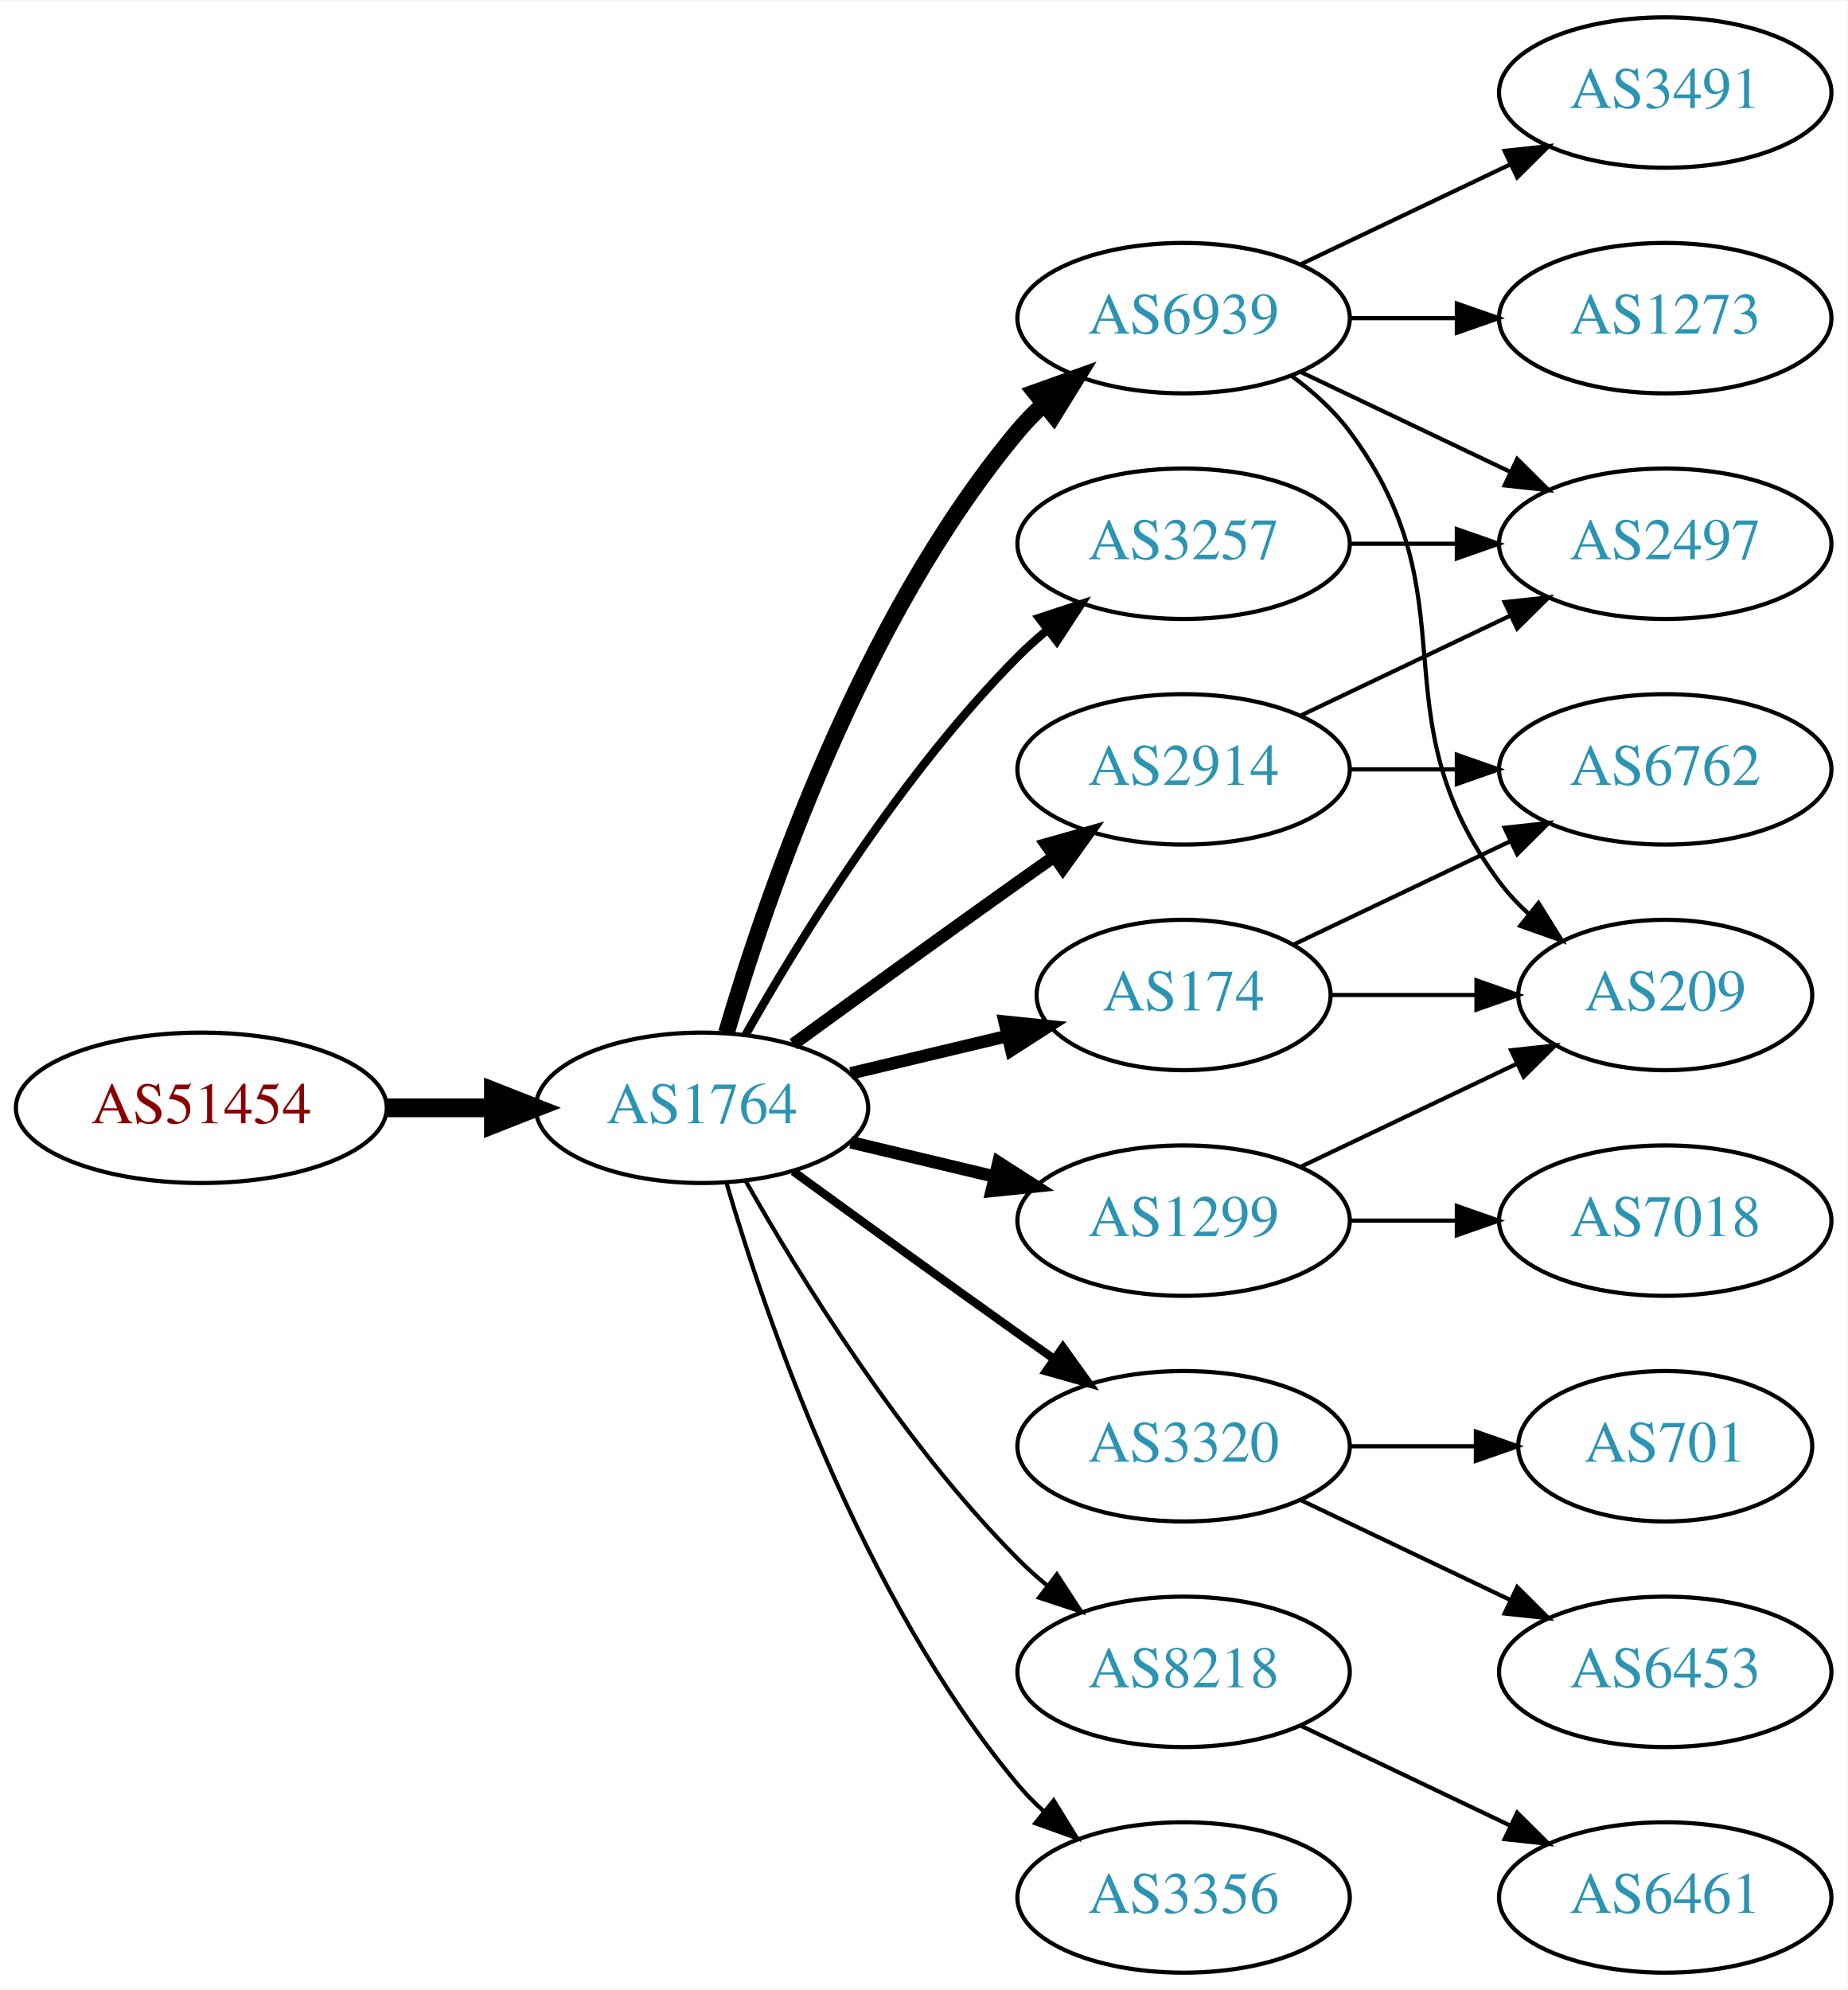
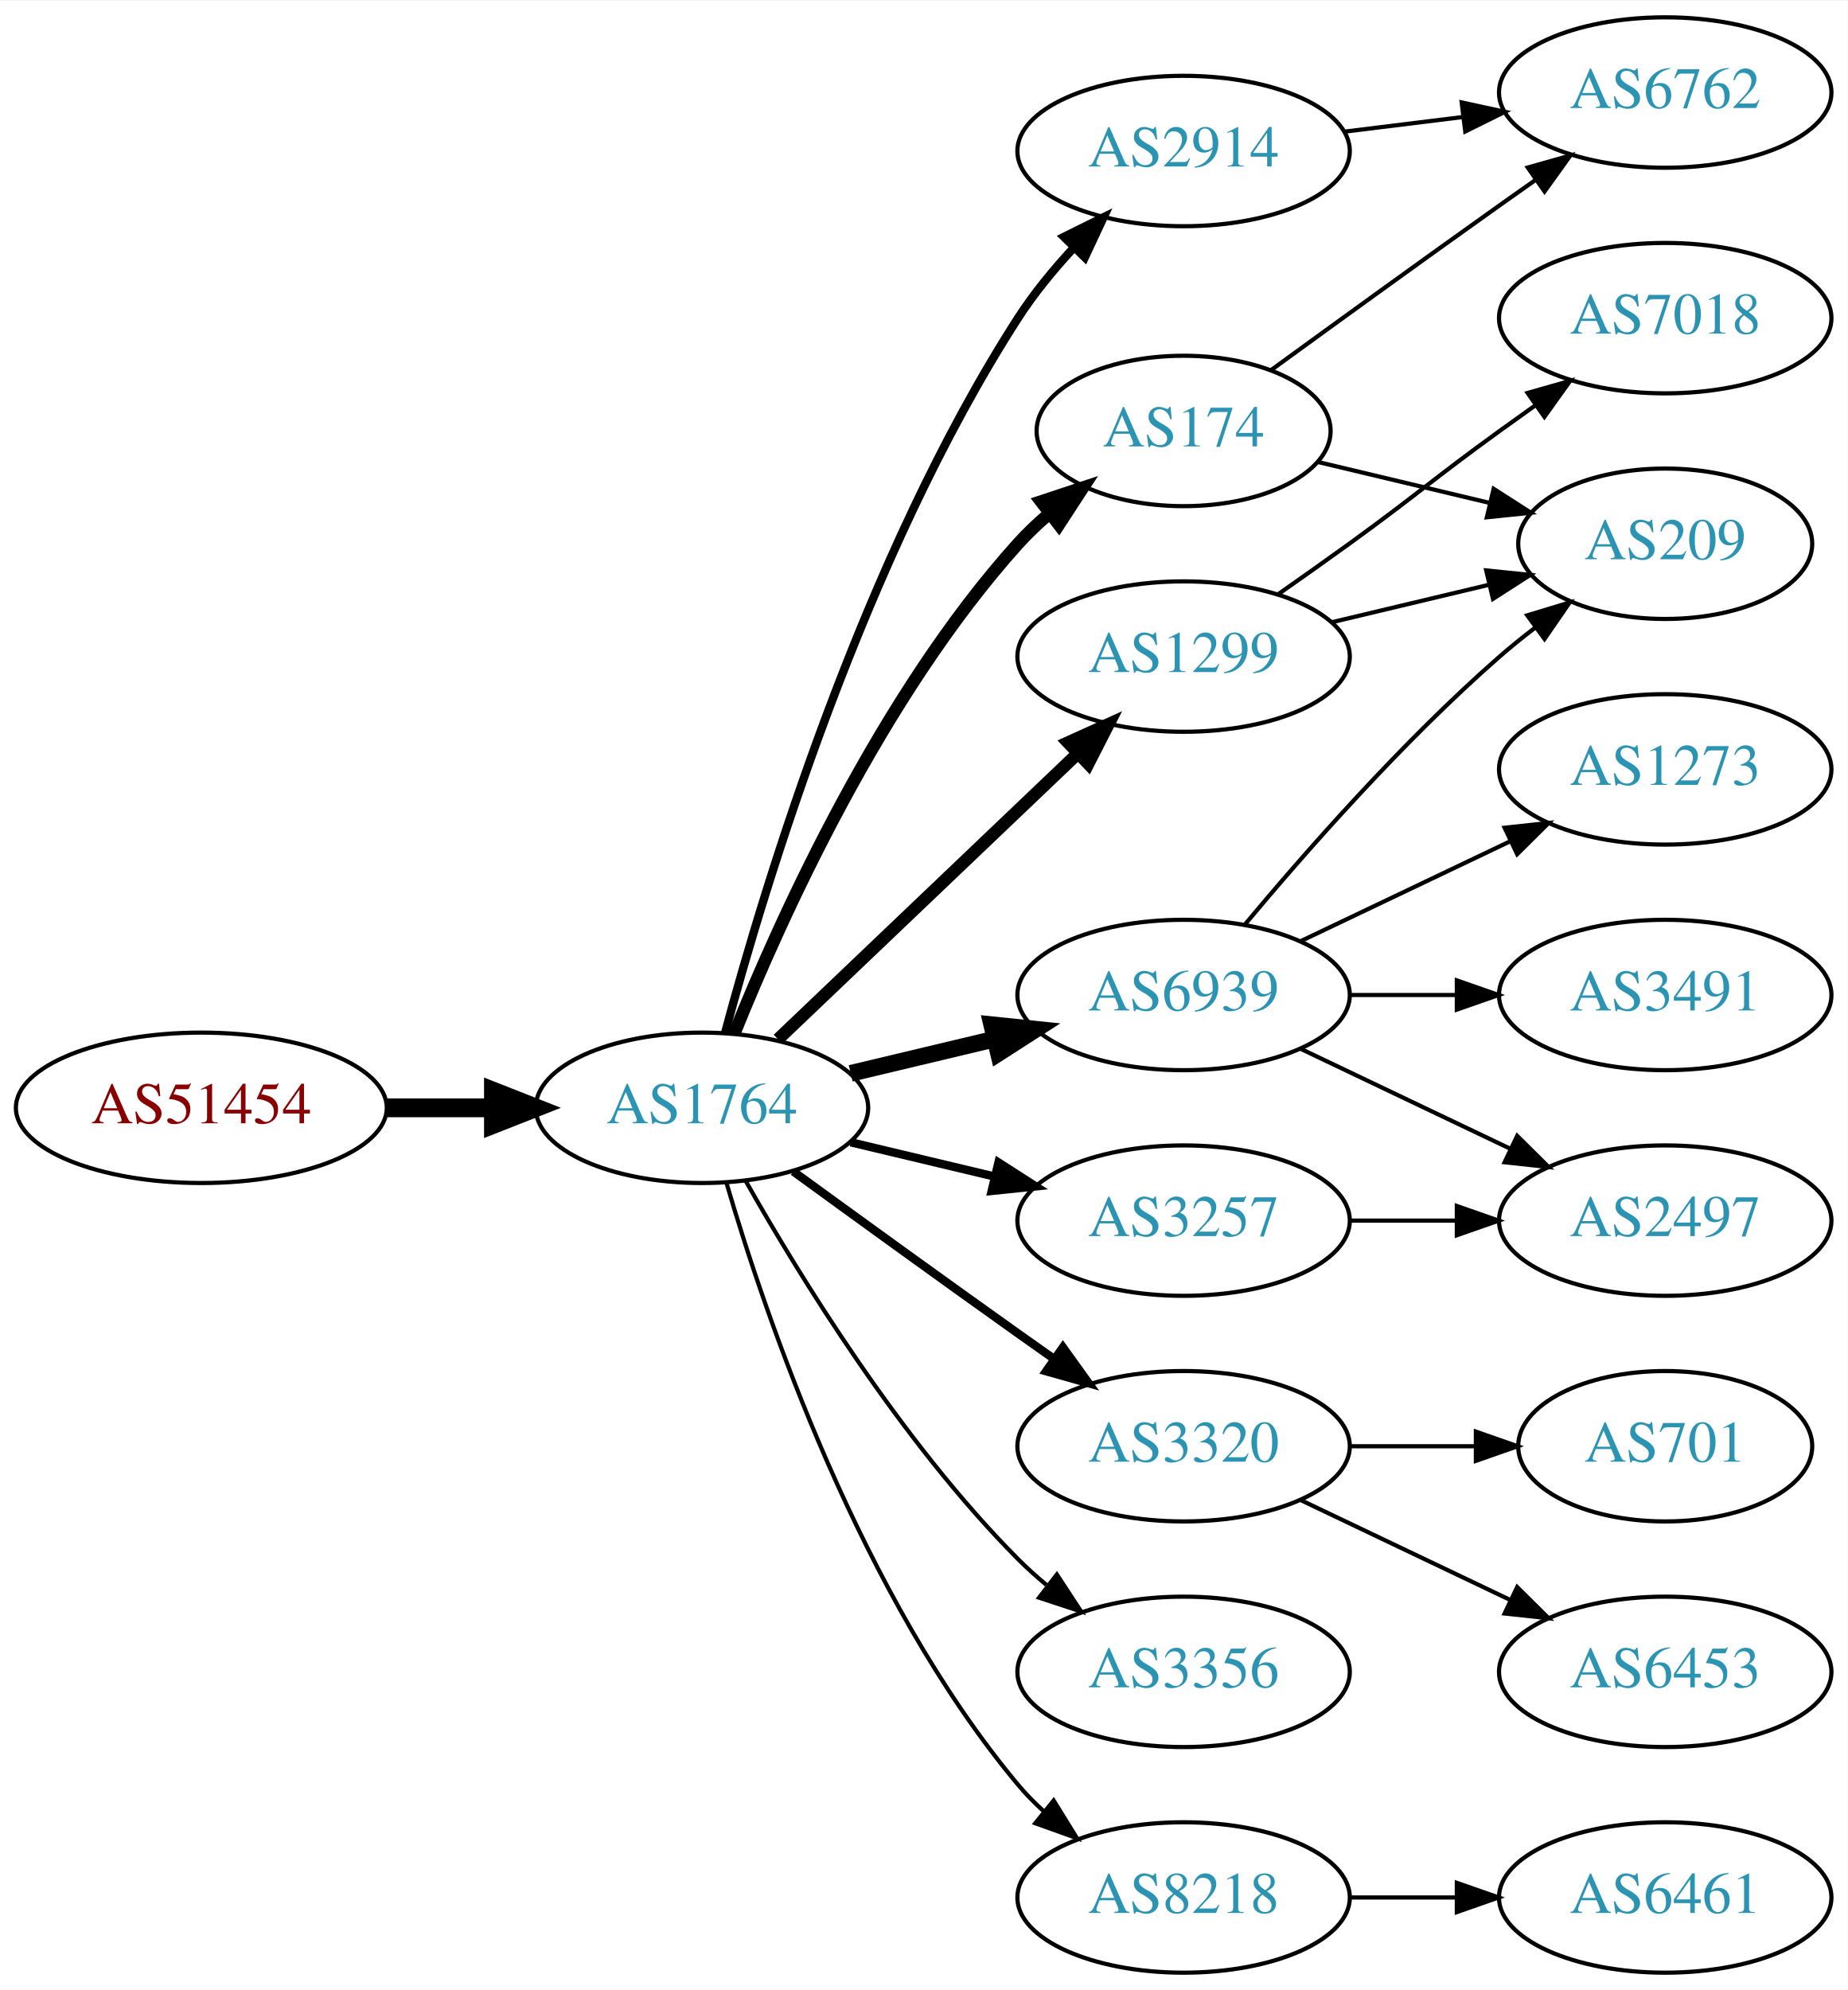
<svg xmlns="http://www.w3.org/2000/svg" xmlns:xlink="http://www.w3.org/1999/xlink" width="442pt" height="476pt" viewBox="0.00 0.00 442.27 476.00">
  <g id="graph0" class="graph" transform="scale(1 1) rotate(0) translate(4 472)">
    <polygon fill="white" stroke="none" points="-4,4 -4,-472 438.271,-472 438.271,4 -4,4" />
    <g id="node1" class="node">
      <g id="a_node1">
        <a xlink:href="/asn/51454" xlink:title="AS51454 ~ CRIF GmbH [AT]">
          <ellipse fill="#ffffff" stroke="black" cx="44.196" cy="-207" rx="44.393" ry="18" />
          <text text-anchor="middle" x="44.196" y="-203.3" font-family="Times,serif" font-size="14.00" fill="#880000">AS51454</text>
        </a>
      </g>
    </g>
    <g id="node2" class="node">
      <g id="a_node2">
        <a xlink:href="/asn/1764" xlink:title="AS1764 ~ NEXTLAYER-AS [AT]">
          <ellipse fill="#ffffff" stroke="black" cx="164.039" cy="-207" rx="39.794" ry="18" />
          <text text-anchor="middle" x="164.039" y="-203.3" font-family="Times,serif" font-size="14.00" fill="#2c94b3">AS1764</text>
        </a>
      </g>
    </g>
    <g id="edge1" class="edge">
      <path fill="none" stroke="black" stroke-width="4.5" d="M88.407,-207C96.72,-207 105.482,-207 113.965,-207" />
      <polygon fill="black" stroke="black" stroke-width="4.5" points="114.123,-210.938 124.123,-207 114.123,-203.063 114.123,-210.938" />
    </g>
    <g id="node3" class="node">
      <g id="a_node3">
-         <a xlink:href="/asn/6939" xlink:title="AS6939 ~ Hurricane Electric LLC [US]">
-           <ellipse fill="#ffffff" stroke="black" cx="279.332" cy="-396" rx="39.794" ry="18" />
-           <text text-anchor="middle" x="279.332" y="-392.3" font-family="Times,serif" font-size="14.00" fill="#2c94b3">AS6939</text>
+         <a xlink:href="/asn/174" xlink:title="AS174 ~ Cogent Communications [US]">
+           <ellipse fill="#ffffff" stroke="black" cx="279.332" cy="-369" rx="35.194" ry="18" />
+           <text text-anchor="middle" x="279.332" y="-365.3" font-family="Times,serif" font-size="14.00" fill="#2c94b3">AS174</text>
        </a>
      </g>
    </g>
    <g id="edge2" class="edge">
-       <path fill="none" stroke="black" stroke-width="4" d="M169.913,-225.002C179.227,-256.844 202.043,-323.981 239.685,-369 241.555,-371.237 243.654,-373.374 245.88,-375.396" />
-       <polygon fill="black" stroke="black" stroke-width="4" points="243.823,-378.234 253.799,-381.804 248.227,-372.793 243.823,-378.234" />
+       <path fill="none" stroke="black" stroke-width="3" d="M171.786,-224.787C182.837,-252.243 206.891,-305.578 239.685,-342 242.001,-344.572 244.606,-347.03 247.341,-349.343" />
+       <polygon fill="black" stroke="black" stroke-width="3" points="245.207,-352.117 255.264,-355.448 249.479,-346.572 245.207,-352.117" />
    </g>
    <g id="node4" class="node">
      <g id="a_node4">
        <a xlink:href="/asn/2914" xlink:title="AS2914 ~ NTT America, Inc. [US]">
-           <ellipse fill="#ffffff" stroke="black" cx="279.332" cy="-288" rx="39.794" ry="18" />
-           <text text-anchor="middle" x="279.332" y="-284.3" font-family="Times,serif" font-size="14.00" fill="#2c94b3">AS2914</text>
+           <ellipse fill="#ffffff" stroke="black" cx="279.332" cy="-436" rx="39.794" ry="18" />
+           <text text-anchor="middle" x="279.332" y="-432.3" font-family="Times,serif" font-size="14.00" fill="#2c94b3">AS2914</text>
        </a>
      </g>
    </g>
    <g id="edge3" class="edge">
-       <path fill="none" stroke="black" stroke-width="3" d="M185.887,-222.222C200.821,-233.091 221.435,-248.025 239.685,-261 242.506,-263.005 245.449,-265.085 248.397,-267.159" />
-       <polygon fill="black" stroke="black" stroke-width="3" points="246.424,-270.05 256.621,-272.926 250.443,-264.319 246.424,-270.05" />
+       <path fill="none" stroke="black" stroke-width="2" d="M169.605,-225.033C178.99,-259.996 202.723,-338.608 239.685,-396 243.479,-401.891 248.227,-407.656 253.084,-412.893" />
+       <polygon fill="black" stroke="black" stroke-width="2" points="250.682,-415.443 260.178,-420.142 255.685,-410.547 250.682,-415.443" />
    </g>
    <g id="node5" class="node">
      <g id="a_node5">
        <a xlink:href="/asn/1299" xlink:title="AS1299 ~ Telia Carrier [EU]">
-           <ellipse fill="#ffffff" stroke="black" cx="279.332" cy="-180" rx="39.794" ry="18" />
-           <text text-anchor="middle" x="279.332" y="-176.3" font-family="Times,serif" font-size="14.00" fill="#2c94b3">AS1299</text>
+           <ellipse fill="#ffffff" stroke="black" cx="279.332" cy="-315" rx="39.794" ry="18" />
+           <text text-anchor="middle" x="279.332" y="-311.3" font-family="Times,serif" font-size="14.00" fill="#2c94b3">AS1299</text>
        </a>
      </g>
    </g>
    <g id="edge4" class="edge">
-       <path fill="none" stroke="black" stroke-width="3" d="M199.646,-198.752C210.517,-196.162 222.671,-193.265 234.114,-190.538" />
-       <polygon fill="black" stroke="black" stroke-width="3" points="235.02,-193.92 243.936,-188.197 233.397,-187.111 235.02,-193.92" />
+       <path fill="none" stroke="black" stroke-width="3" d="M182.245,-223.403C201.321,-241.587 232.241,-271.063 253.838,-291.651" />
+       <polygon fill="black" stroke="black" stroke-width="3" points="251.681,-294.43 261.334,-298.797 256.511,-289.363 251.681,-294.43" />
    </g>
    <g id="node6" class="node">
      <g id="a_node6">
-         <a xlink:href="/asn/3257" xlink:title="AS3257 ~ GTT [DE]">
-           <ellipse fill="#ffffff" stroke="black" cx="279.332" cy="-342" rx="39.794" ry="18" />
-           <text text-anchor="middle" x="279.332" y="-338.3" font-family="Times,serif" font-size="14.00" fill="#2c94b3">AS3257</text>
+         <a xlink:href="/asn/6939" xlink:title="AS6939 ~ Hurricane Electric LLC [US]">
+           <ellipse fill="#ffffff" stroke="black" cx="279.332" cy="-234" rx="39.794" ry="18" />
+           <text text-anchor="middle" x="279.332" y="-230.3" font-family="Times,serif" font-size="14.00" fill="#2c94b3">AS6939</text>
        </a>
      </g>
    </g>
    <g id="edge5" class="edge">
-       <path fill="none" stroke="black" stroke-width="2" d="M174.498,-224.49C187.28,-247.096 211.712,-286.886 239.685,-315 241.796,-317.121 244.092,-319.188 246.477,-321.171" />
-       <polygon fill="black" stroke="black" stroke-width="2" points="244.73,-324.242 254.793,-327.556 248.993,-318.69 244.73,-324.242" />
+       <path fill="none" stroke="black" stroke-width="4" d="M199.646,-215.248C210.517,-217.838 222.671,-220.735 234.114,-223.462" />
+       <polygon fill="black" stroke="black" stroke-width="4" points="233.397,-226.889 243.936,-225.803 235.02,-220.08 233.397,-226.889" />
    </g>
    <g id="node7" class="node">
      <g id="a_node7">
        <a xlink:href="/asn/3320" xlink:title="AS3320 ~ DTAG [DE]">
          <ellipse fill="#ffffff" stroke="black" cx="279.332" cy="-126" rx="39.794" ry="18" />
          <text text-anchor="middle" x="279.332" y="-122.3" font-family="Times,serif" font-size="14.00" fill="#2c94b3">AS3320</text>
        </a>
      </g>
    </g>
    <g id="edge6" class="edge">
      <path fill="none" stroke="black" stroke-width="2" d="M185.887,-191.778C200.821,-180.909 221.435,-165.975 239.685,-153 242.506,-150.995 245.449,-148.915 248.397,-146.841" />
      <polygon fill="black" stroke="black" stroke-width="2" points="250.443,-149.681 256.621,-141.074 246.424,-143.95 250.443,-149.681" />
    </g>
    <g id="node8" class="node">
      <g id="a_node8">
-         <a xlink:href="/asn/174" xlink:title="AS174 ~ Cogent Communications [US]">
-           <ellipse fill="#ffffff" stroke="black" cx="279.332" cy="-234" rx="35.194" ry="18" />
-           <text text-anchor="middle" x="279.332" y="-230.3" font-family="Times,serif" font-size="14.00" fill="#2c94b3">AS174</text>
+         <a xlink:href="/asn/3257" xlink:title="AS3257 ~ GTT [DE]">
+           <ellipse fill="#ffffff" stroke="black" cx="279.332" cy="-180" rx="39.794" ry="18" />
+           <text text-anchor="middle" x="279.332" y="-176.3" font-family="Times,serif" font-size="14.00" fill="#2c94b3">AS3257</text>
        </a>
      </g>
    </g>
    <g id="edge7" class="edge">
-       <path fill="none" stroke="black" stroke-width="3" d="M199.646,-215.248C211.44,-218.058 224.745,-221.229 237.013,-224.153" />
-       <polygon fill="black" stroke="black" stroke-width="3" points="236.479,-227.624 247.018,-226.537 238.101,-220.814 236.479,-227.624" />
+       <path fill="none" stroke="black" stroke-width="2" d="M199.646,-198.752C210.517,-196.162 222.671,-193.265 234.114,-190.538" />
+       <polygon fill="black" stroke="black" stroke-width="2" points="235.02,-193.92 243.936,-188.197 233.397,-187.111 235.02,-193.92" />
    </g>
    <g id="node9" class="node">
      <g id="a_node9">
-         <a xlink:href="/asn/8218" xlink:title="AS8218 ~ legacy Neotelecoms [FR]">
+         <a xlink:href="/asn/3356" xlink:title="AS3356 ~ Level 3 Parent, LLC [US]">
          <ellipse fill="#ffffff" stroke="black" cx="279.332" cy="-72" rx="39.794" ry="18" />
-           <text text-anchor="middle" x="279.332" y="-68.3" font-family="Times,serif" font-size="14.00" fill="#2c94b3">AS8218</text>
+           <text text-anchor="middle" x="279.332" y="-68.3" font-family="Times,serif" font-size="14.00" fill="#2c94b3">AS3356</text>
        </a>
      </g>
    </g>
    <g id="edge8" class="edge">
      <path fill="none" stroke="black" d="M174.498,-189.51C187.28,-166.904 211.712,-127.114 239.685,-99 241.796,-96.879 244.092,-94.812 246.477,-92.829" />
      <polygon fill="black" stroke="black" points="248.993,-95.31 254.793,-86.444 244.73,-89.758 248.993,-95.31" />
    </g>
    <g id="node10" class="node">
      <g id="a_node10">
-         <a xlink:href="/asn/3356" xlink:title="AS3356 ~ Level 3 Parent, LLC [US]">
+         <a xlink:href="/asn/8218" xlink:title="AS8218 ~ legacy Neotelecoms [FR]">
          <ellipse fill="#ffffff" stroke="black" cx="279.332" cy="-18" rx="39.794" ry="18" />
-           <text text-anchor="middle" x="279.332" y="-14.3" font-family="Times,serif" font-size="14.00" fill="#2c94b3">AS3356</text>
+           <text text-anchor="middle" x="279.332" y="-14.3" font-family="Times,serif" font-size="14.00" fill="#2c94b3">AS8218</text>
        </a>
      </g>
    </g>
    <g id="edge9" class="edge">
      <path fill="none" stroke="black" d="M169.913,-188.998C179.227,-157.156 202.043,-90.019 239.685,-45 241.555,-42.763 243.654,-40.626 245.88,-38.604" />
      <polygon fill="black" stroke="black" points="248.227,-41.208 253.799,-32.196 243.823,-35.766 248.227,-41.208" />
    </g>
    <g id="node11" class="node">
      <g id="a_node11">
-         <a xlink:href="/asn/3491" xlink:title="AS3491 ~ PCCW Global, Inc. [US]">
+         <a xlink:href="/asn/6762" xlink:title="AS6762 ~ TELECOM ITALIA SPARKLE S.p.A. [IT]">
          <ellipse fill="#ffffff" stroke="black" cx="394.625" cy="-450" rx="39.794" ry="18" />
-           <text text-anchor="middle" x="394.625" y="-446.3" font-family="Times,serif" font-size="14.00" fill="#2c94b3">AS3491</text>
+           <text text-anchor="middle" x="394.625" y="-446.3" font-family="Times,serif" font-size="14.00" fill="#2c94b3">AS6762</text>
        </a>
      </g>
    </g>
    <g id="edge10" class="edge">
-       <path fill="none" stroke="black" d="M307.468,-408.934C322.462,-416.081 341.283,-425.052 357.506,-432.785" />
-       <polygon fill="black" stroke="black" points="356.177,-436.028 366.71,-437.171 359.188,-429.709 356.177,-436.028" />
+       <path fill="none" stroke="black" d="M300.228,-383.529C315.229,-394.45 336.336,-409.747 354.978,-423 357.799,-425.005 360.742,-427.085 363.69,-429.159" />
+       <polygon fill="black" stroke="black" points="361.717,-432.05 371.914,-434.926 365.736,-426.319 361.717,-432.05" />
    </g>
    <g id="node12" class="node">
      <g id="a_node12">
-         <a xlink:href="/asn/2497" xlink:title="AS2497 ~ Internet Initiative Japan Inc. [JP]">
-           <ellipse fill="#ffffff" stroke="black" cx="394.625" cy="-342" rx="39.794" ry="18" />
-           <text text-anchor="middle" x="394.625" y="-338.3" font-family="Times,serif" font-size="14.00" fill="#2c94b3">AS2497</text>
+         <a xlink:href="/asn/209" xlink:title="AS209 ~ CenturyLink Communications, LLC [US]">
+           <ellipse fill="#ffffff" stroke="black" cx="394.625" cy="-342" rx="35.194" ry="18" />
+           <text text-anchor="middle" x="394.625" y="-338.3" font-family="Times,serif" font-size="14.00" fill="#2c94b3">AS209</text>
        </a>
      </g>
    </g>
    <g id="edge11" class="edge">
-       <path fill="none" stroke="black" d="M307.468,-383.066C322.462,-375.919 341.283,-366.948 357.506,-359.215" />
-       <polygon fill="black" stroke="black" points="359.188,-362.291 366.71,-354.829 356.177,-355.972 359.188,-362.291" />
+       <path fill="none" stroke="black" d="M311.589,-361.551C324.22,-358.541 338.974,-355.024 352.46,-351.81" />
+       <polygon fill="black" stroke="black" points="353.553,-355.148 362.469,-349.425 351.93,-348.339 353.553,-355.148" />
+     </g>
+     <g id="edge21" class="edge">
+       <path fill="none" stroke="black" d="M317.742,-440.623C326.83,-441.746 336.667,-442.962 346.152,-444.134" />
+       <polygon fill="black" stroke="black" points="345.9,-447.629 356.254,-445.382 346.758,-440.682 345.9,-447.629" />
+     </g>
+     <g id="edge12" class="edge">
+       <path fill="none" stroke="black" d="M314.939,-323.248C326.733,-326.058 340.038,-329.229 352.306,-332.153" />
+       <polygon fill="black" stroke="black" points="351.772,-335.624 362.311,-334.537 353.394,-328.814 351.772,-335.624" />
    </g>
    <g id="node13" class="node">
      <g id="a_node13">
-         <a xlink:href="/asn/1273" xlink:title="AS1273 ~ Vodafone Group PLC [EU]">
+         <a xlink:href="/asn/7018" xlink:title="AS7018 ~ AT&amp;T Services, Inc. [US]">
          <ellipse fill="#ffffff" stroke="black" cx="394.625" cy="-396" rx="39.794" ry="18" />
-           <text text-anchor="middle" x="394.625" y="-392.3" font-family="Times,serif" font-size="14.00" fill="#2c94b3">AS1273</text>
-         </a>
-       </g>
-     </g>
-     <g id="edge12" class="edge">
-       <path fill="none" stroke="black" d="M319.004,-396C327.207,-396 335.971,-396 344.503,-396" />
-       <polygon fill="black" stroke="black" points="344.742,-399.5 354.742,-396 344.742,-392.5 344.742,-399.5" />
+           <text text-anchor="middle" x="394.625" y="-392.3" font-family="Times,serif" font-size="14.00" fill="#2c94b3">AS7018</text>
+         </a>
+       </g>
+     </g>
+     <g id="edge13" class="edge">
+       <path fill="none" stroke="black" d="M302.089,-330.009C307.623,-333.879 313.542,-338.064 318.978,-342 335.178,-353.729 338.778,-357.271 354.978,-369 357.781,-371.029 360.712,-373.125 363.653,-375.21" />
+       <polygon fill="black" stroke="black" points="361.675,-378.097 371.868,-380.991 365.704,-372.373 361.675,-378.097" />
+     </g>
+     <g id="edge14" class="edge">
+       <path fill="none" stroke="black" d="M293.962,-250.817C308.244,-267.929 331.791,-294.745 354.978,-315 357.648,-317.332 360.521,-319.648 363.451,-321.886" />
+       <polygon fill="black" stroke="black" points="361.602,-324.87 371.742,-327.939 365.729,-319.216 361.602,-324.87" />
    </g>
    <g id="node14" class="node">
      <g id="a_node14">
-         <a xlink:href="/asn/209" xlink:title="AS209 ~ CenturyLink Communications, LLC [US]">
-           <ellipse fill="#ffffff" stroke="black" cx="394.625" cy="-234" rx="35.194" ry="18" />
-           <text text-anchor="middle" x="394.625" y="-230.3" font-family="Times,serif" font-size="14.00" fill="#2c94b3">AS209</text>
-         </a>
-       </g>
-     </g>
-     <g id="edge13" class="edge">
-       <path fill="none" stroke="black" d="M305.262,-382.118C310.338,-378.389 315.256,-373.984 318.978,-369 349.249,-328.458 324.707,-301.542 354.978,-261 356.986,-258.311 359.342,-255.791 361.883,-253.454" />
-       <polygon fill="black" stroke="black" points="364.297,-256.004 369.898,-247.011 359.912,-250.548 364.297,-256.004" />
-     </g>
-     <g id="edge14" class="edge">
-       <path fill="none" stroke="black" d="M307.468,-300.934C322.462,-308.081 341.283,-317.052 357.506,-324.785" />
-       <polygon fill="black" stroke="black" points="356.177,-328.028 366.71,-329.171 359.188,-321.709 356.177,-328.028" />
+         <a xlink:href="/asn/3491" xlink:title="AS3491 ~ PCCW Global, Inc. [US]">
+           <ellipse fill="#ffffff" stroke="black" cx="394.625" cy="-234" rx="39.794" ry="18" />
+           <text text-anchor="middle" x="394.625" y="-230.3" font-family="Times,serif" font-size="14.00" fill="#2c94b3">AS3491</text>
+         </a>
+       </g>
+     </g>
+     <g id="edge15" class="edge">
+       <path fill="none" stroke="black" d="M319.004,-234C327.207,-234 335.971,-234 344.503,-234" />
+       <polygon fill="black" stroke="black" points="344.742,-237.5 354.742,-234 344.742,-230.5 344.742,-237.5" />
    </g>
    <g id="node15" class="node">
      <g id="a_node15">
-         <a xlink:href="/asn/6762" xlink:title="AS6762 ~ TELECOM ITALIA SPARKLE S.p.A. [IT]">
-           <ellipse fill="#ffffff" stroke="black" cx="394.625" cy="-288" rx="39.794" ry="18" />
-           <text text-anchor="middle" x="394.625" y="-284.3" font-family="Times,serif" font-size="14.00" fill="#2c94b3">AS6762</text>
-         </a>
-       </g>
-     </g>
-     <g id="edge15" class="edge">
-       <path fill="none" stroke="black" d="M319.004,-288C327.207,-288 335.971,-288 344.503,-288" />
-       <polygon fill="black" stroke="black" points="344.742,-291.5 354.742,-288 344.742,-284.5 344.742,-291.5" />
+         <a xlink:href="/asn/2497" xlink:title="AS2497 ~ Internet Initiative Japan Inc. [JP]">
+           <ellipse fill="#ffffff" stroke="black" cx="394.625" cy="-180" rx="39.794" ry="18" />
+           <text text-anchor="middle" x="394.625" y="-176.3" font-family="Times,serif" font-size="14.00" fill="#2c94b3">AS2497</text>
+         </a>
+       </g>
    </g>
    <g id="edge16" class="edge">
-       <path fill="none" stroke="black" d="M307.468,-192.934C322.9,-200.29 342.385,-209.577 358.92,-217.459" />
-       <polygon fill="black" stroke="black" points="357.729,-220.768 368.262,-221.911 360.741,-214.449 357.729,-220.768" />
+       <path fill="none" stroke="black" d="M307.468,-221.066C322.462,-213.919 341.283,-204.948 357.506,-197.215" />
+       <polygon fill="black" stroke="black" points="359.188,-200.291 366.71,-192.829 356.177,-193.972 359.188,-200.291" />
    </g>
    <g id="node16" class="node">
      <g id="a_node16">
-         <a xlink:href="/asn/7018" xlink:title="AS7018 ~ AT&amp;T Services, Inc. [US]">
-           <ellipse fill="#ffffff" stroke="black" cx="394.625" cy="-180" rx="39.794" ry="18" />
-           <text text-anchor="middle" x="394.625" y="-176.3" font-family="Times,serif" font-size="14.00" fill="#2c94b3">AS7018</text>
+         <a xlink:href="/asn/1273" xlink:title="AS1273 ~ Vodafone Group PLC [EU]">
+           <ellipse fill="#ffffff" stroke="black" cx="394.625" cy="-288" rx="39.794" ry="18" />
+           <text text-anchor="middle" x="394.625" y="-284.3" font-family="Times,serif" font-size="14.00" fill="#2c94b3">AS1273</text>
        </a>
      </g>
    </g>
    <g id="edge17" class="edge">
-       <path fill="none" stroke="black" d="M319.004,-180C327.207,-180 335.971,-180 344.503,-180" />
-       <polygon fill="black" stroke="black" points="344.742,-183.5 354.742,-180 344.742,-176.5 344.742,-183.5" />
-     </g>
-     <g id="edge18" class="edge">
-       <path fill="none" stroke="black" d="M319.004,-342C327.207,-342 335.971,-342 344.503,-342" />
-       <polygon fill="black" stroke="black" points="344.742,-345.5 354.742,-342 344.742,-338.5 344.742,-345.5" />
+       <path fill="none" stroke="black" d="M307.468,-246.934C322.462,-254.081 341.283,-263.052 357.506,-270.785" />
+       <polygon fill="black" stroke="black" points="356.177,-274.028 366.71,-275.171 359.188,-267.709 356.177,-274.028" />
    </g>
    <g id="node17" class="node">
      <g id="a_node17">
        <a xlink:href="/asn/6453" xlink:title="AS6453 ~ TATA COMMUNICATIONS (AMERICA) INC [US]">
          <ellipse fill="#ffffff" stroke="black" cx="394.625" cy="-72" rx="39.794" ry="18" />
          <text text-anchor="middle" x="394.625" y="-68.3" font-family="Times,serif" font-size="14.00" fill="#2c94b3">AS6453</text>
        </a>
      </g>
    </g>
-     <g id="edge19" class="edge">
+     <g id="edge18" class="edge">
      <path fill="none" stroke="black" d="M307.468,-113.066C322.462,-105.919 341.283,-96.948 357.506,-89.215" />
      <polygon fill="black" stroke="black" points="359.188,-92.291 366.71,-84.829 356.177,-85.972 359.188,-92.291" />
    </g>
    <g id="node18" class="node">
      <g id="a_node18">
        <a xlink:href="/asn/701" xlink:title="AS701 ~ UUNET [US]">
          <ellipse fill="#ffffff" stroke="black" cx="394.625" cy="-126" rx="35.194" ry="18" />
          <text text-anchor="middle" x="394.625" y="-122.3" font-family="Times,serif" font-size="14.00" fill="#2c94b3">AS701</text>
        </a>
      </g>
    </g>
-     <g id="edge20" class="edge">
+     <g id="edge19" class="edge">
      <path fill="none" stroke="black" d="M319.004,-126C328.709,-126 339.2,-126 349.163,-126" />
      <polygon fill="black" stroke="black" points="349.299,-129.5 359.299,-126 349.299,-122.5 349.299,-129.5" />
    </g>
-     <g id="edge22" class="edge">
-       <path fill="none" stroke="black" d="M314.631,-234C325.501,-234 337.678,-234 349.156,-234" />
-       <polygon fill="black" stroke="black" points="349.442,-237.5 359.442,-234 349.442,-230.5 349.442,-237.5" />
-     </g>
-     <g id="edge21" class="edge">
-       <path fill="none" stroke="black" d="M305.757,-246.119C321.059,-253.413 340.783,-262.814 357.665,-270.86" />
-       <polygon fill="black" stroke="black" points="356.172,-274.026 366.705,-275.169 359.184,-267.707 356.172,-274.026" />
+     <g id="edge20" class="edge">
+       <path fill="none" stroke="black" d="M319.004,-180C327.207,-180 335.971,-180 344.503,-180" />
+       <polygon fill="black" stroke="black" points="344.742,-183.5 354.742,-180 344.742,-176.5 344.742,-183.5" />
    </g>
    <g id="node19" class="node">
      <g id="a_node19">
        <a xlink:href="/asn/6461" xlink:title="AS6461 ~ Zayo Bandwidth [US]">
          <ellipse fill="#ffffff" stroke="black" cx="394.625" cy="-18" rx="39.794" ry="18" />
          <text text-anchor="middle" x="394.625" y="-14.3" font-family="Times,serif" font-size="14.00" fill="#2c94b3">AS6461</text>
        </a>
      </g>
    </g>
-     <g id="edge23" class="edge">
-       <path fill="none" stroke="black" d="M307.468,-59.066C322.462,-51.919 341.283,-42.948 357.506,-35.215" />
-       <polygon fill="black" stroke="black" points="359.188,-38.291 366.71,-30.829 356.177,-31.972 359.188,-38.291" />
+     <g id="edge22" class="edge">
+       <path fill="none" stroke="black" d="M319.004,-18C327.207,-18 335.971,-18 344.503,-18" />
+       <polygon fill="black" stroke="black" points="344.742,-21.5 354.742,-18 344.742,-14.5 344.742,-21.5" />
    </g>
  </g>
</svg>
